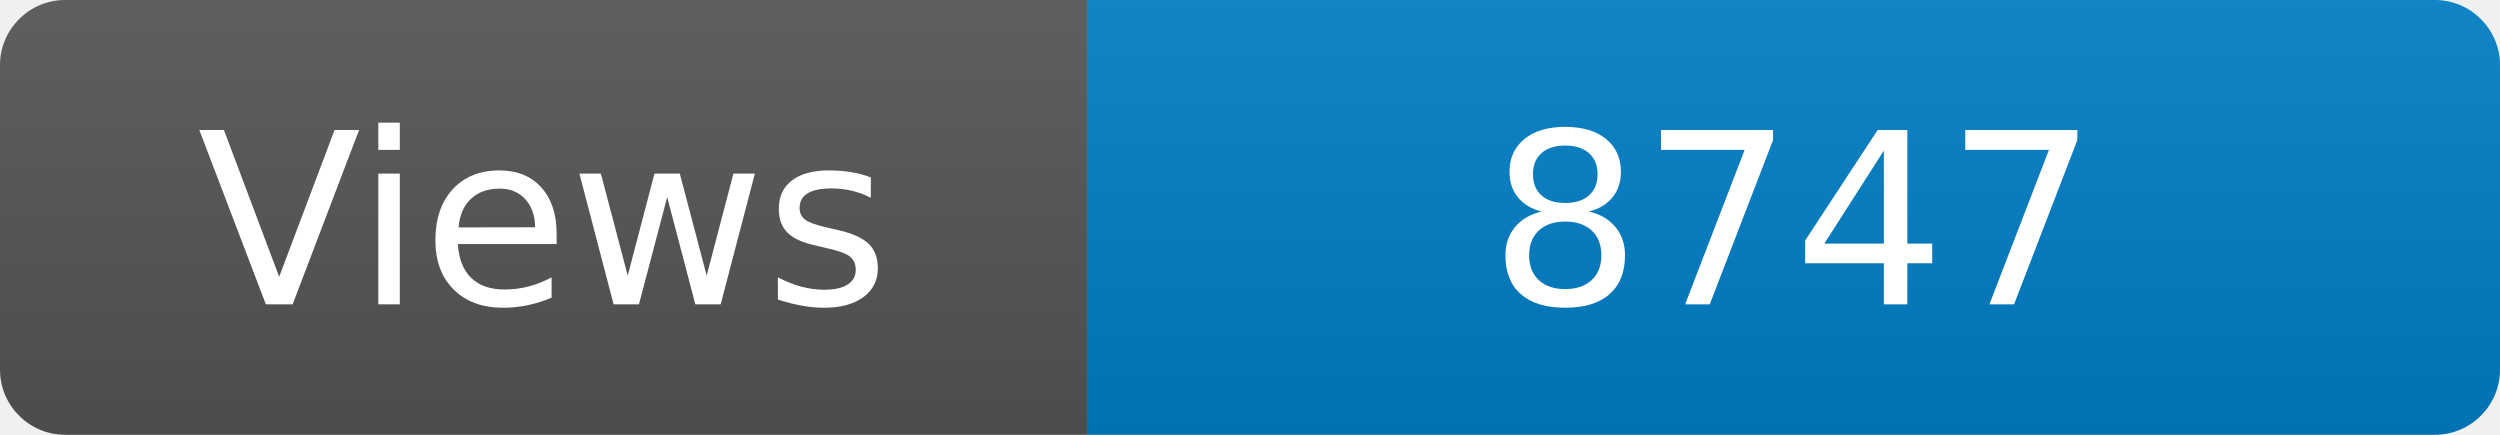
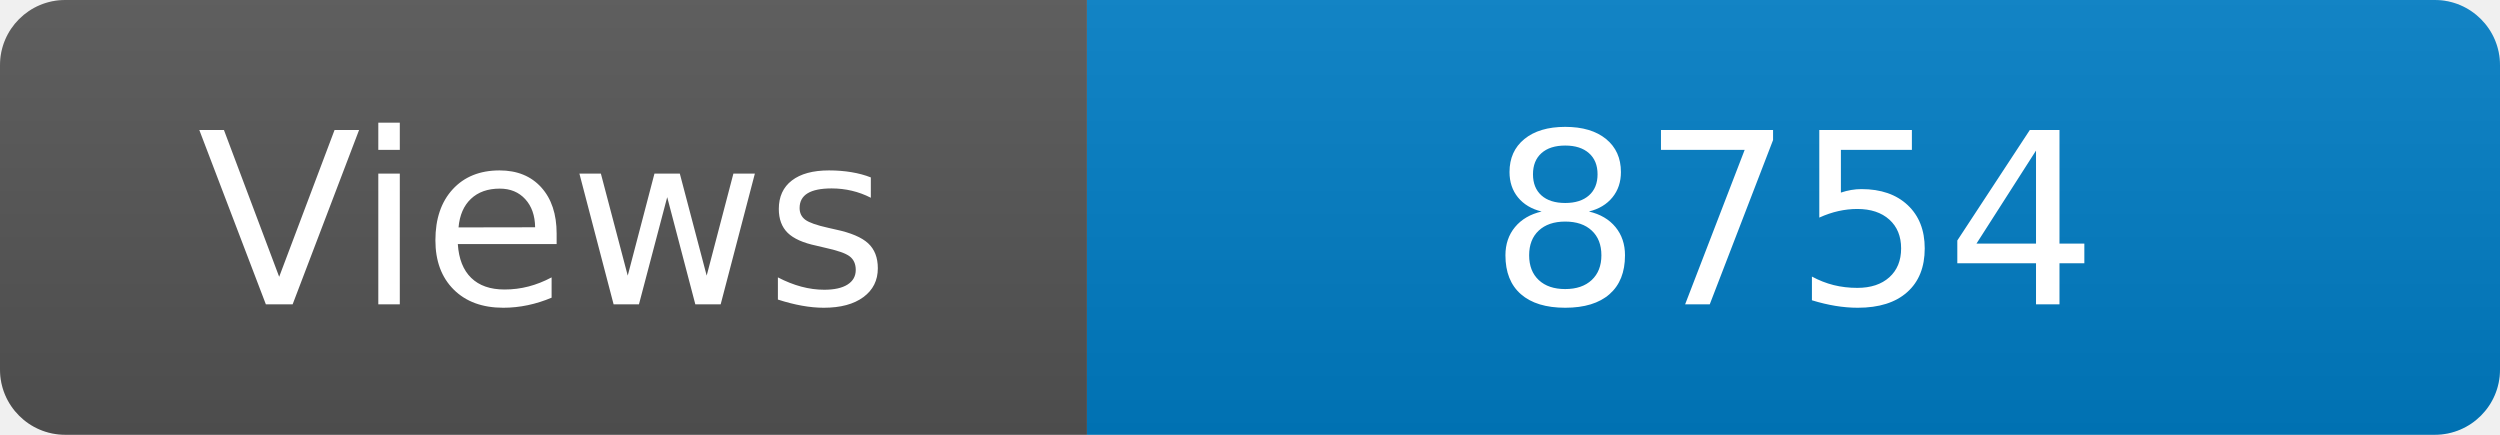
<svg xmlns="http://www.w3.org/2000/svg" width="115" height="20" role="img" aria-label="Maintained?: yes">
  <linearGradient id="s" x2="0" y2="100%">
    <stop offset="0" stop-color="#bbb" stop-opacity=".1" />
    <stop offset="1" stop-opacity=".1" />
  </linearGradient>
  <clipPath id="r">
    <rect width="115" height="20" rx="3" fill="#fff" />
  </clipPath>
  <g clip-path="url(#r)">
    <rect width="50" height="20" fill="#555" />
    <rect x="50" width="160" height="20" fill="#007ec6" />
    <rect width="115" height="20" fill="url(#s)" />
  </g>
  <g fill="#fff" text-anchor="middle" font-family="Verdana,Geneva,DejaVu Sans,sans-serif" font-size="110">
    <text x="250" y="140" transform="scale(.1)" fill="#fff">Views</text>
-     <text x="825" y="140" transform="scale(.1)" fill="#fff">8747</text>
+     <text x="825" y="140" transform="scale(.1)" fill="#fff">8754</text>
  </g>
</svg>
